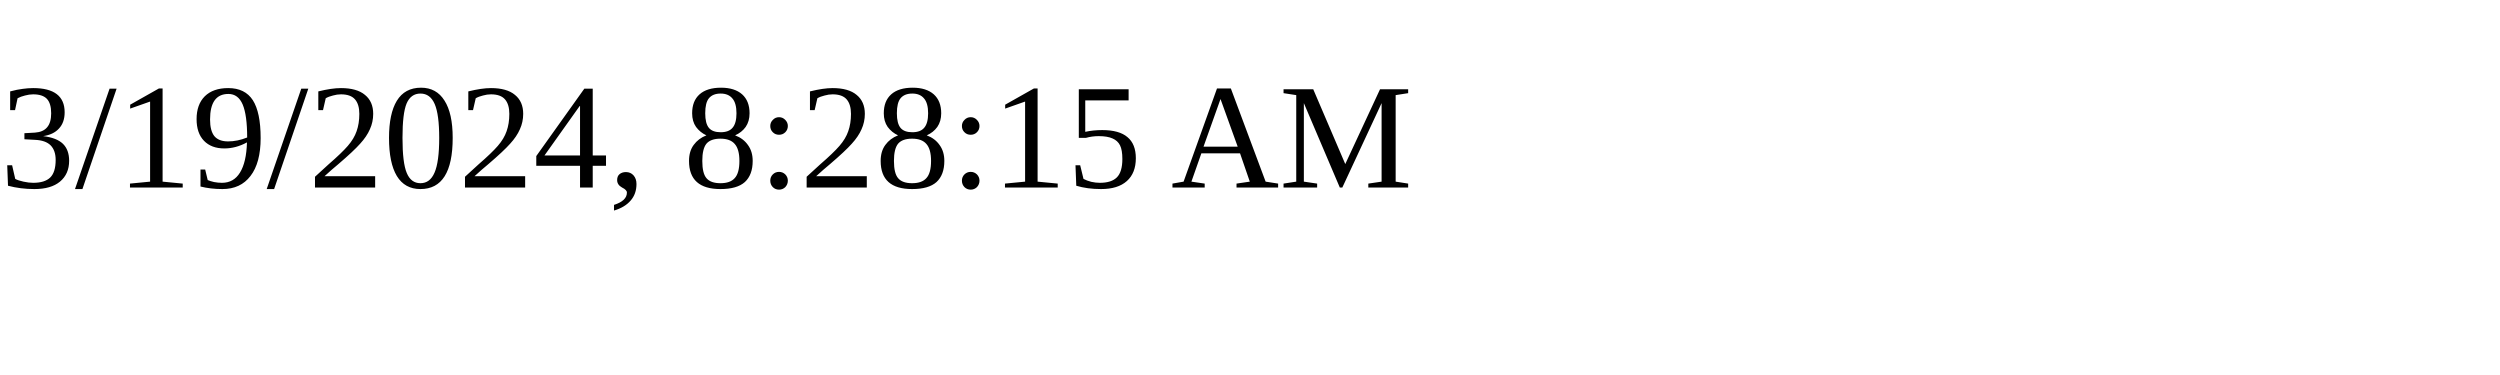
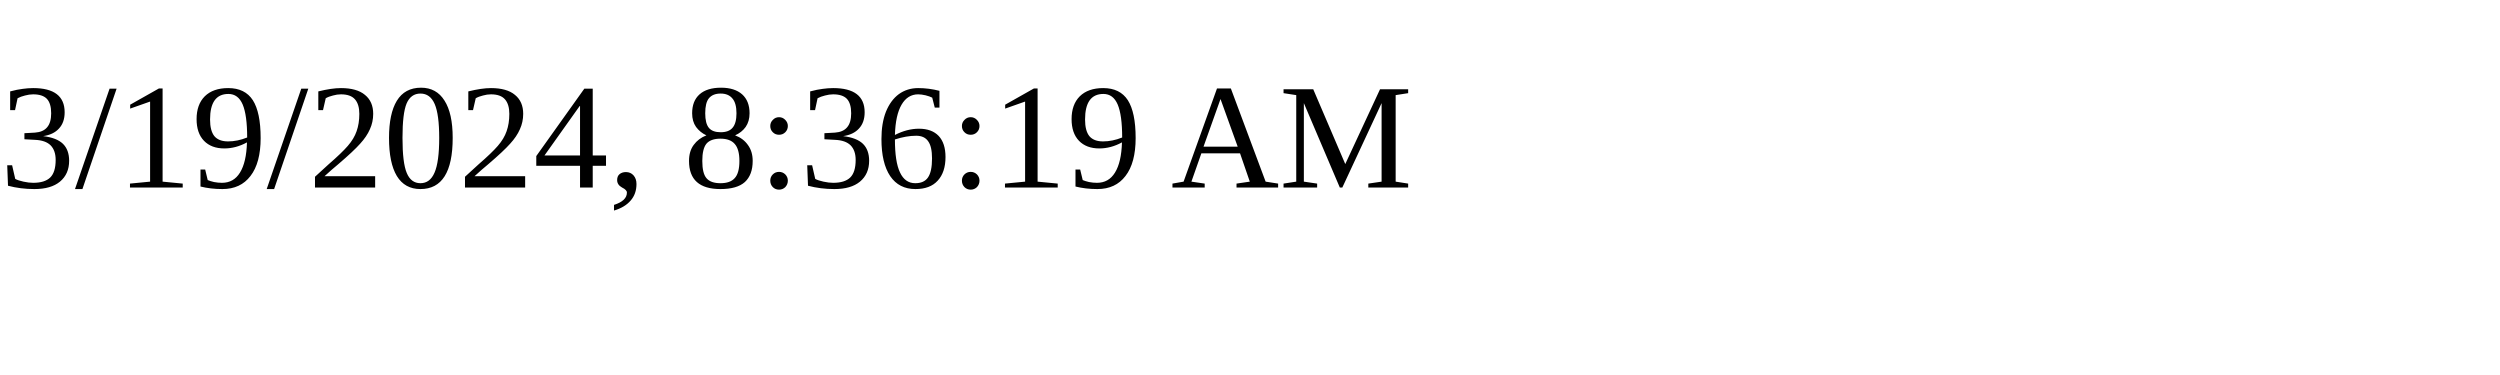
<svg xmlns="http://www.w3.org/2000/svg" height="30" width="200">
-   <text x="0" y="15">3/19/2024, 8:28:15 AM</text>
+   <text x="0" y="15">3/19/2024, 8:36:19 AM</text>
</svg>
